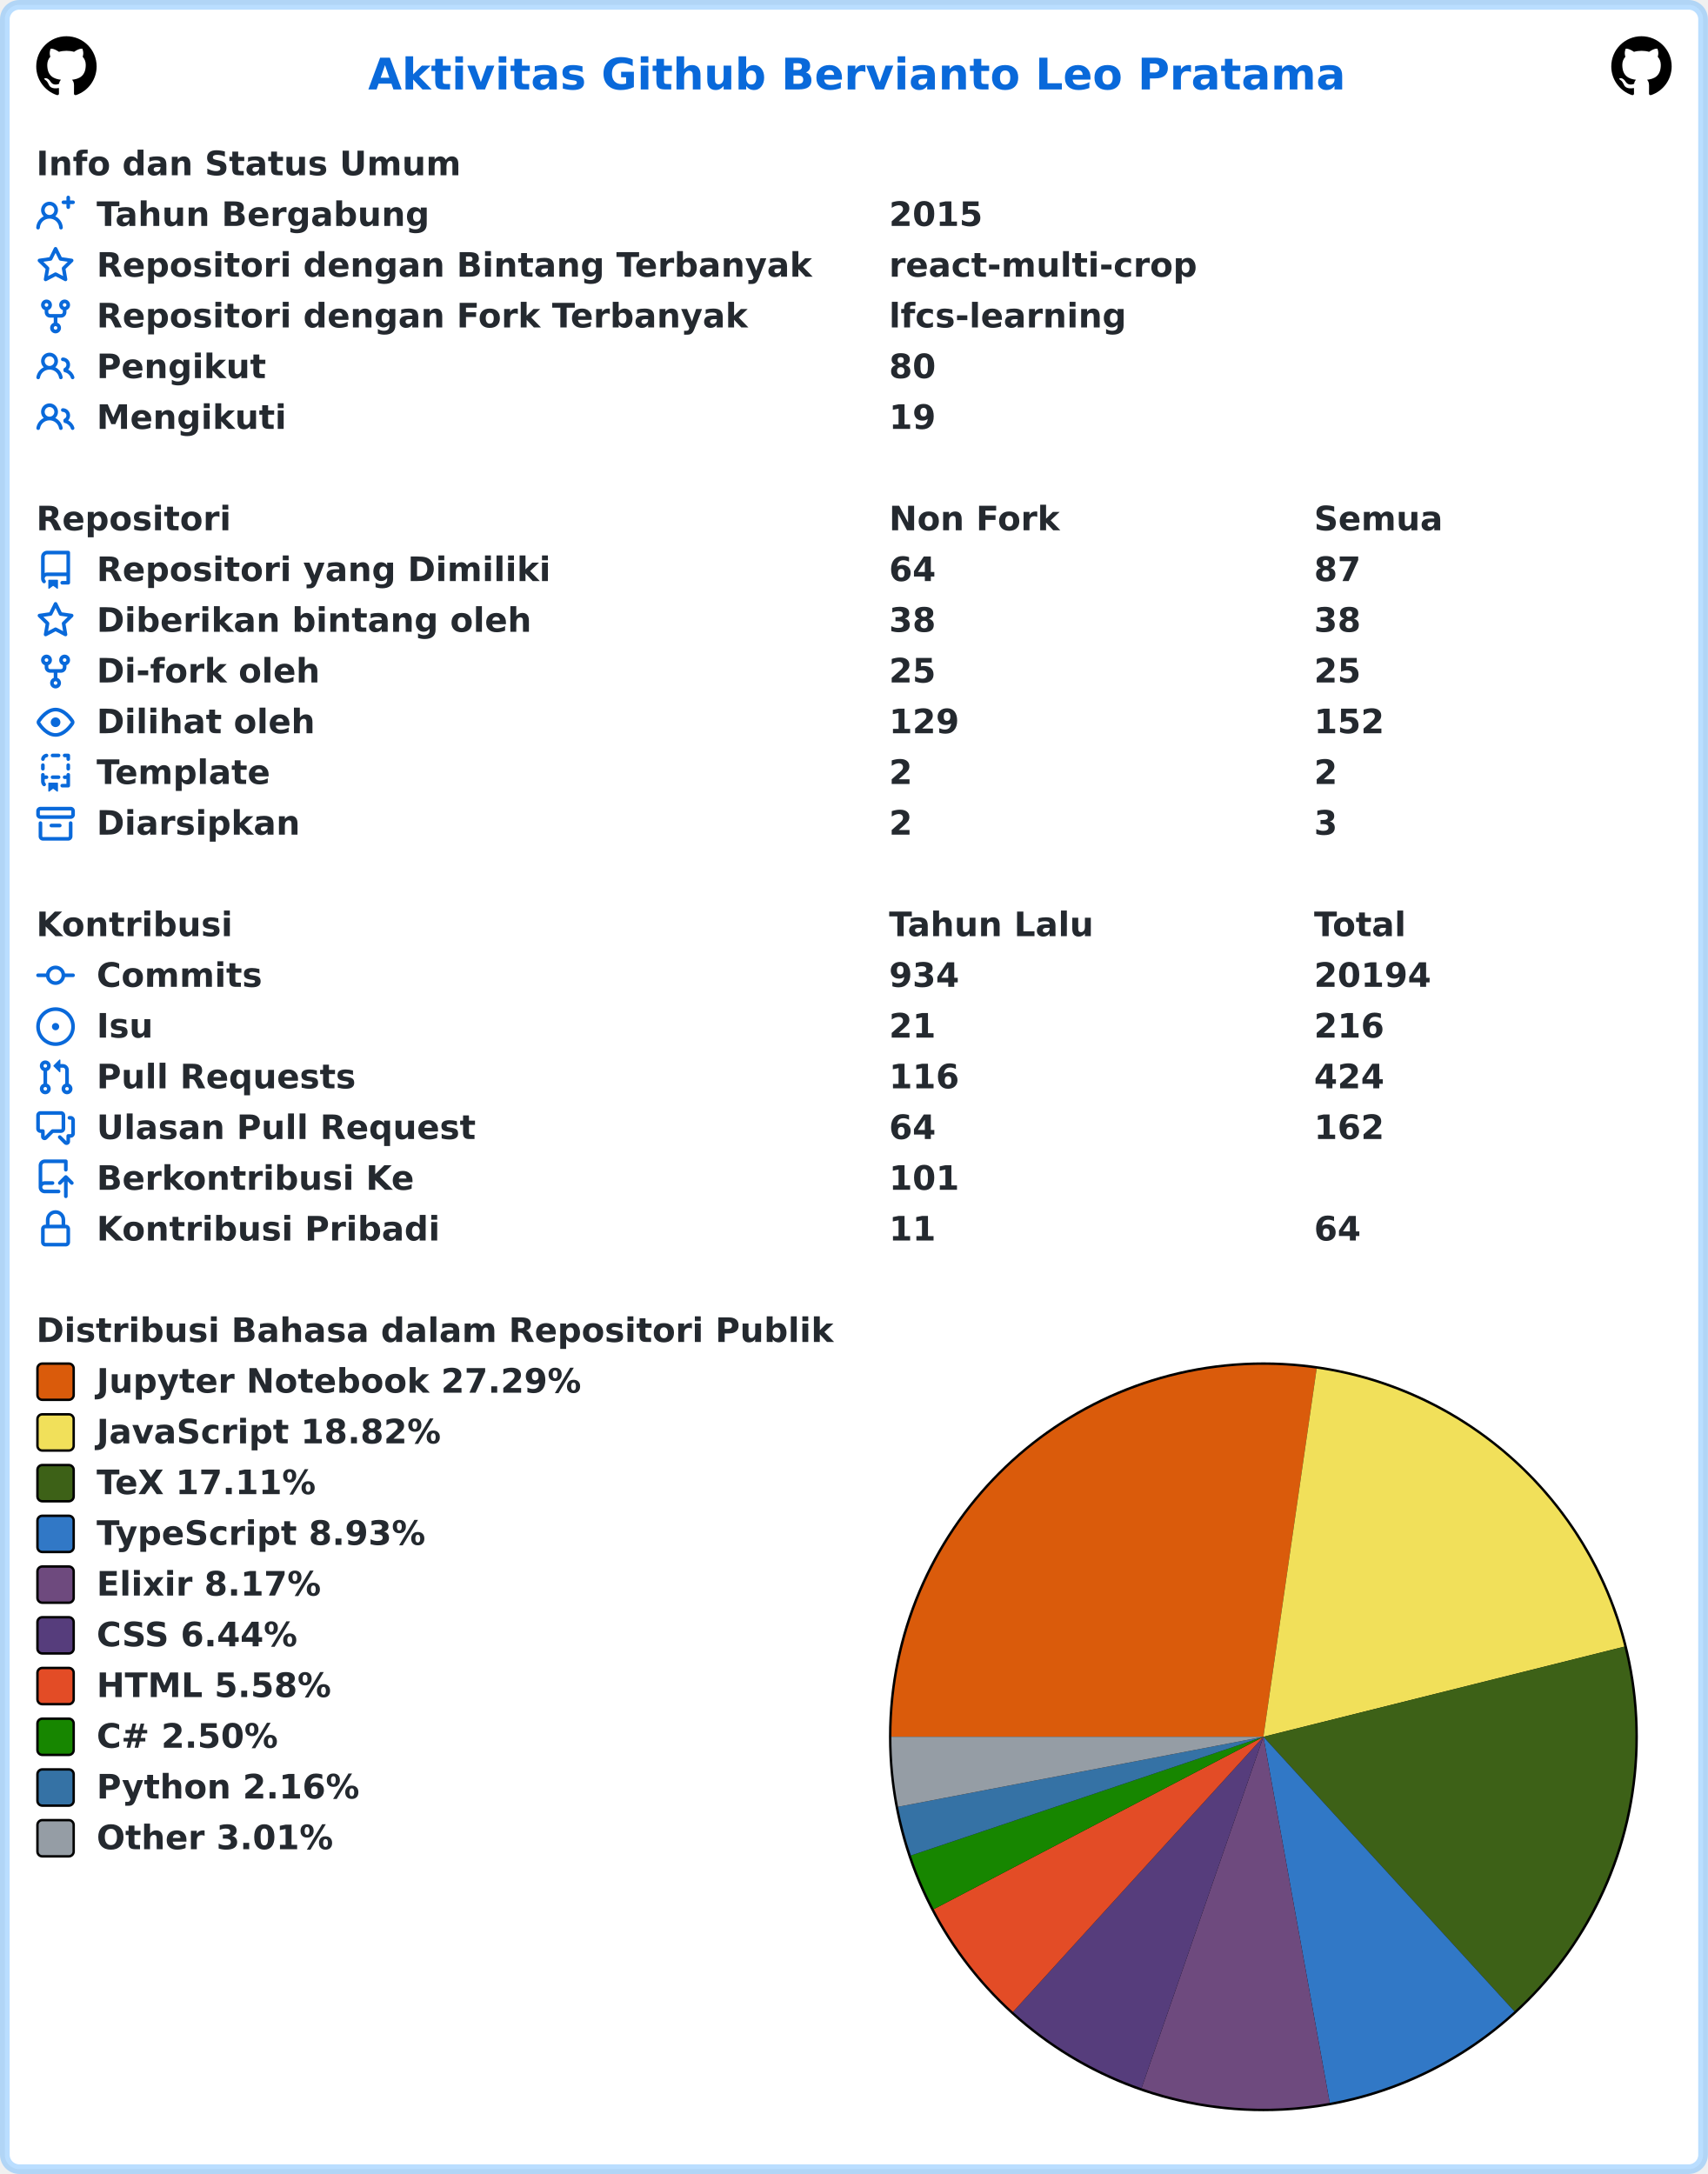
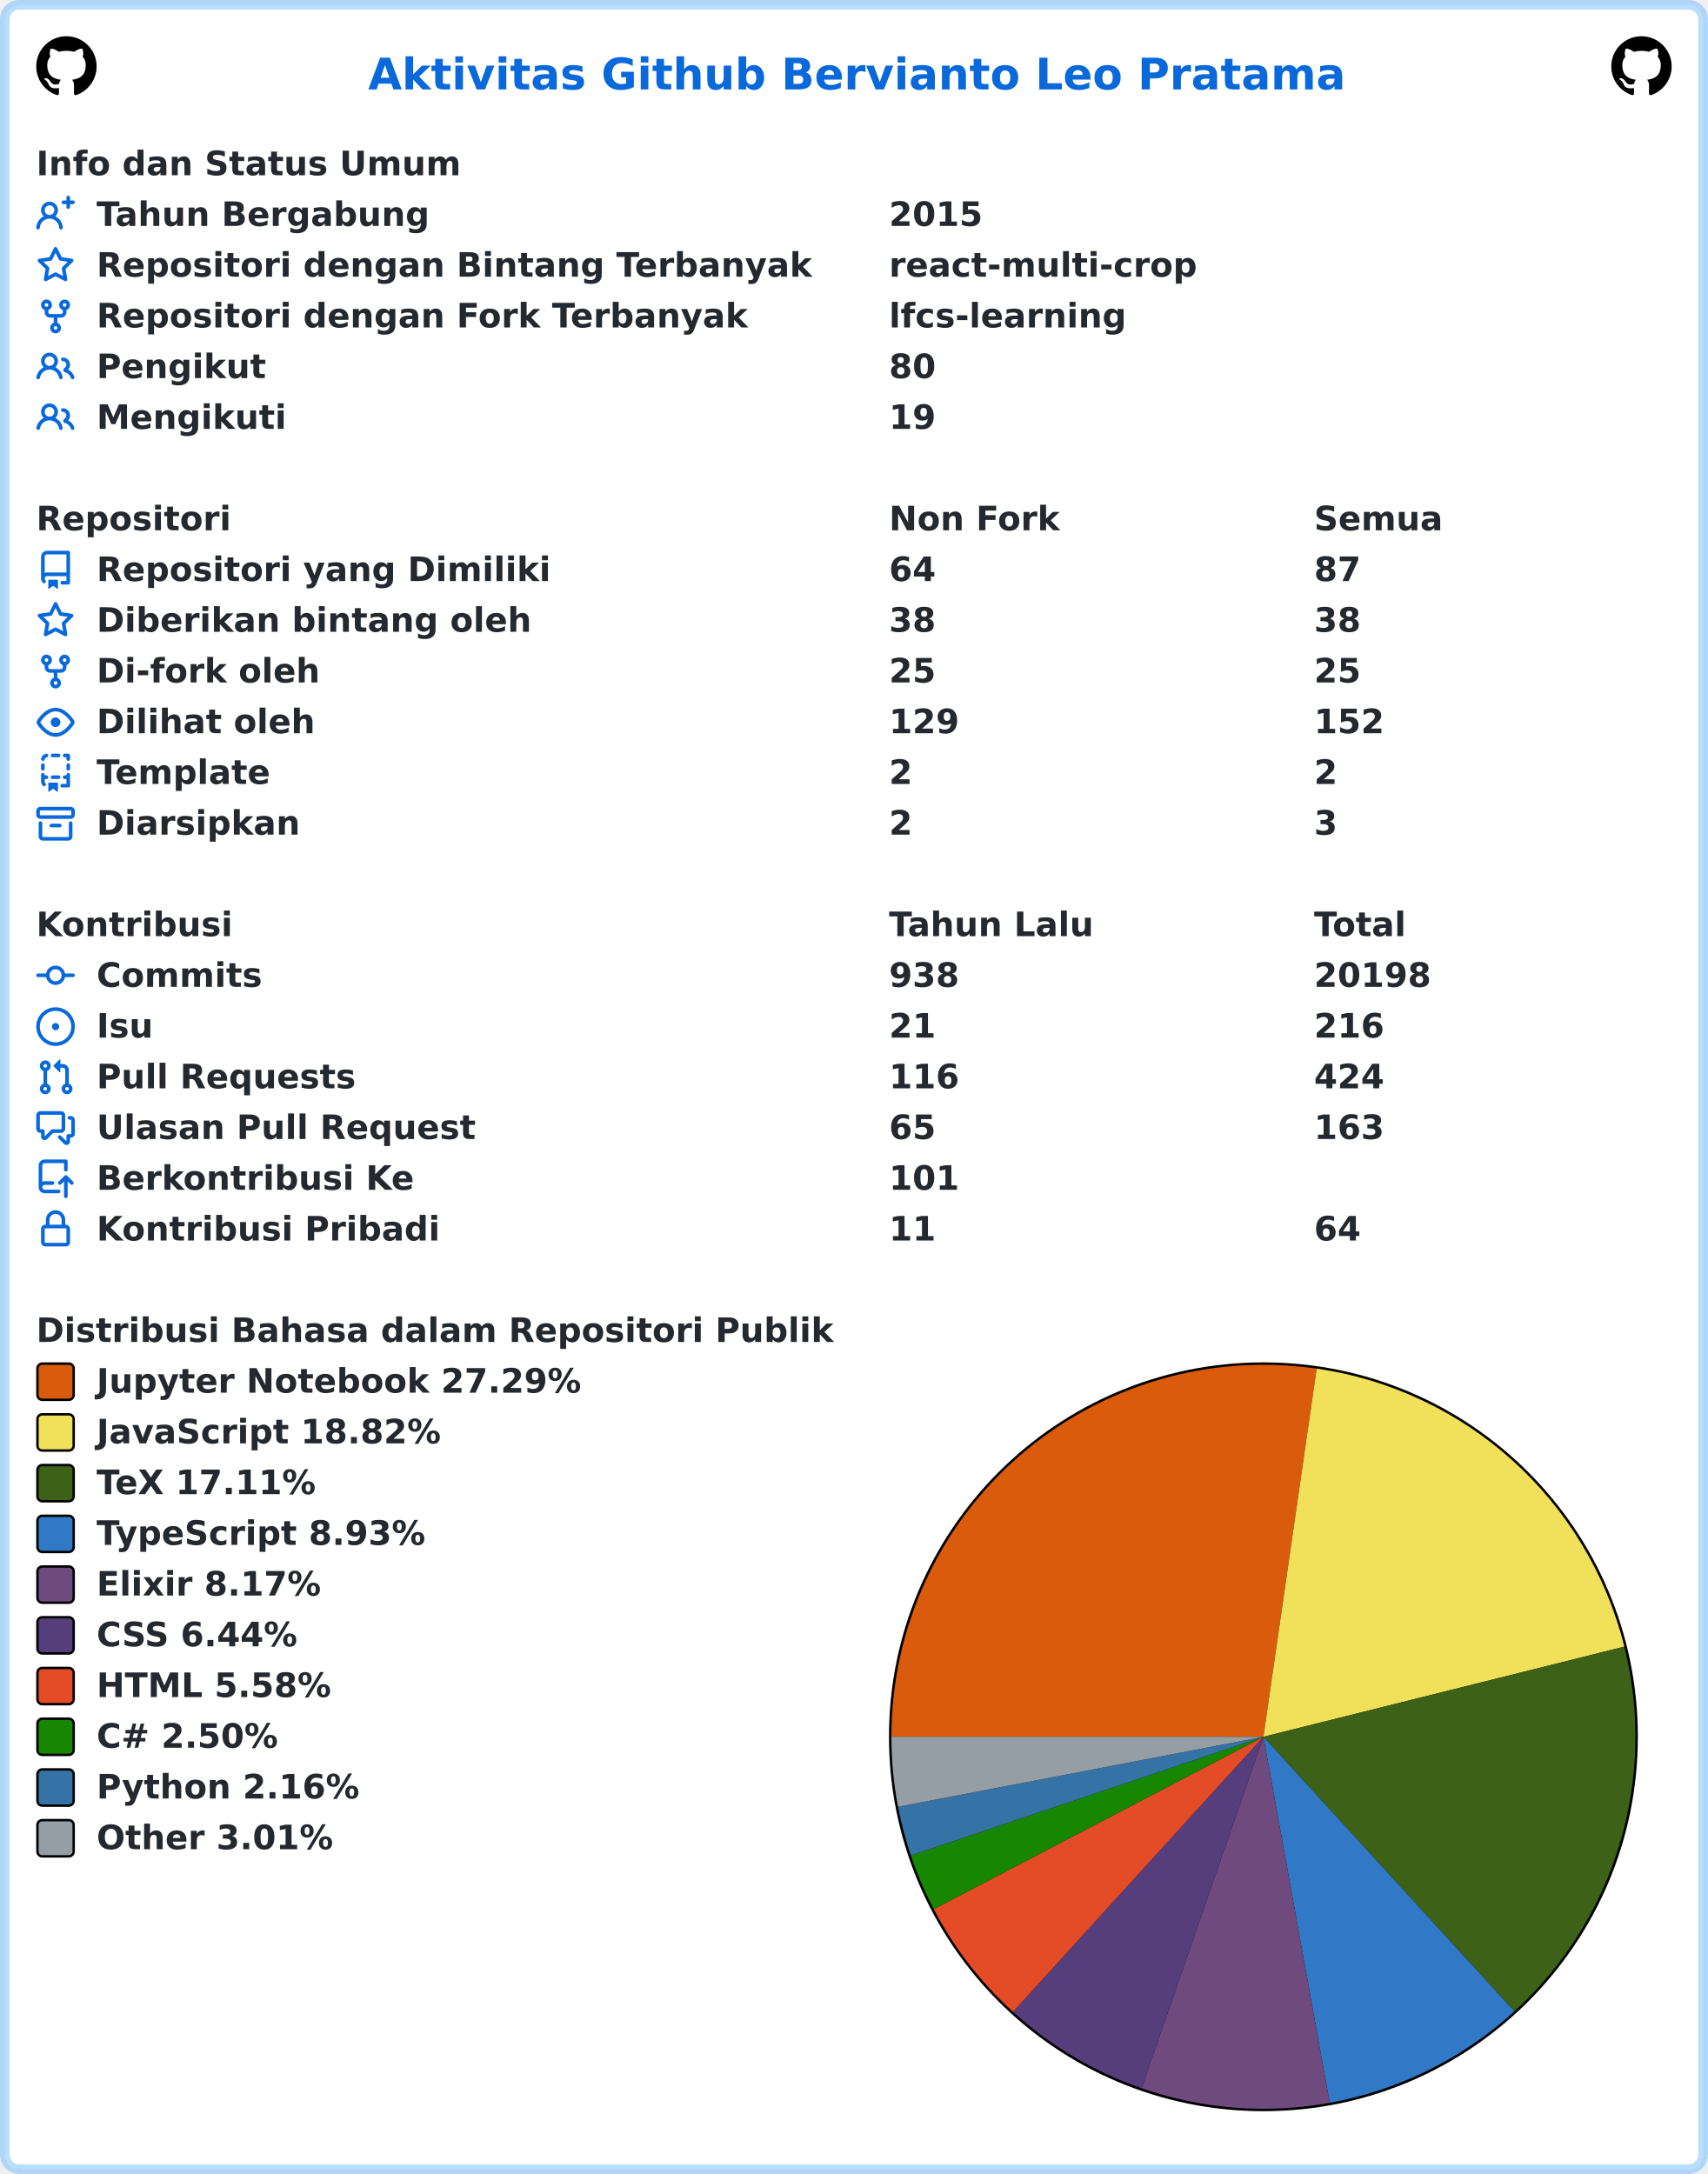
<svg xmlns="http://www.w3.org/2000/svg" width="707" height="900" viewBox="0 0 707 900" lang="id" xml:lang="id">
  <rect x="2" y="2" stroke-width="4" rx="6" width="703" height="896" stroke="rgba(84,174,255,0.4)" fill="#ffffff" />
  <g font-weight="600" font-size="110pt" font-family="Verdana,Geneva,DejaVu Sans,sans-serif" text-rendering="geometricPrecision">
    <text x="1239" y="301" lengthAdjust="spacingAndGlyphs" textLength="3261" transform="scale(0.123)" fill="#0969da">Aktivitas Github Bervianto Leo Pratama</text>
    <svg x="15" y="15" width="25" height="25" viewBox="0 0 16 16">
      <path fill="#000000" fill-rule="evenodd" d="M8 0C3.58 0 0 3.58 0 8c0 3.54 2.29 6.53 5.47 7.59.4.07.55-.17.55-.38 0-.19-.01-.82-.01-1.49-2.01.37-2.53-.49-2.69-.94-.09-.23-.48-.94-.82-1.13-.28-.15-.68-.52-.01-.53.63-.01 1.08.58 1.23.82.72 1.21 1.87.87 2.33.66.07-.52.28-.87.51-1.07-1.78-.2-3.64-.89-3.64-3.95 0-.87.31-1.59.82-2.15-.08-.2-.36-1.02.08-2.12 0 0 .67-.21 2.2.82.64-.18 1.32-.27 2-.27.68 0 1.36.09 2 .27 1.53-1.04 2.2-.82 2.2-.82.44 1.1.16 1.92.08 2.12.51.56.82 1.27.82 2.15 0 3.07-1.87 3.75-3.65 3.95.29.25.54.73.54 1.48 0 1.07-.01 1.93-.01 2.2 0 .21.15.46.55.38A8.013 8.013 0 0016 8c0-4.42-3.58-8-8-8z" />
    </svg>
    <svg x="667" y="15" width="25" height="25" viewBox="0 0 16 16">
      <path fill="#000000" fill-rule="evenodd" d="M8 0C3.58 0 0 3.58 0 8c0 3.54 2.29 6.53 5.47 7.59.4.07.55-.17.55-.38 0-.19-.01-.82-.01-1.49-2.01.37-2.53-.49-2.69-.94-.09-.23-.48-.94-.82-1.13-.28-.15-.68-.52-.01-.53.63-.01 1.08.58 1.23.82.72 1.21 1.87.87 2.33.66.07-.52.28-.87.51-1.07-1.78-.2-3.64-.89-3.64-3.95 0-.87.31-1.59.82-2.15-.08-.2-.36-1.02.08-2.12 0 0 .67-.21 2.2.82.64-.18 1.32-.27 2-.27.68 0 1.36.09 2 .27 1.53-1.04 2.2-.82 2.2-.82.44 1.1.16 1.92.08 2.12.51.56.82 1.27.82 2.15 0 3.07-1.87 3.75-3.65 3.95.29.25.54.73.54 1.48 0 1.07-.01 1.93-.01 2.2 0 .21.15.46.55.38A8.013 8.013 0 0016 8c0-4.42-3.58-8-8-8z" />
    </svg>
    <g transform="translate(0, 60)" fill="#24292f">
      <g transform="translate(15, 0)">
        <g transform="scale(0.095)">
          <text x="0" y="132" textLength="1852" lengthAdjust="spacingAndGlyphs">Info dan Status Umum</text>
        </g>
      </g>
      <g transform="translate(15, 21)">
        <path fill="#0969da" fill-rule="evenodd" d="M13.25 0a.75.75 0 01.75.75V2h1.25a.75.75 0 010 1.5H14v1.25a.75.75 0 01-1.5 0V3.5h-1.25a.75.75 0 010-1.5h1.25V.75a.75.75 0 01.75-.75zM5.5 4a2 2 0 100 4 2 2 0 000-4zm2.4 4.548a3.5 3.5 0 10-4.799 0 5.527 5.527 0 00-3.1 4.66.75.75 0 101.498.085A4.01 4.01 0 015.5 9.5a4.01 4.01 0 014.001 3.793.75.75 0 101.498-.086 5.527 5.527 0 00-3.1-4.659z" />
        <g transform="scale(0.095)">
          <text lengthAdjust="spacingAndGlyphs" textLength="1478" x="263" y="132">Tahun Bergabung</text>
          <text lengthAdjust="spacingAndGlyphs" textLength="420" x="3716" y="132">2015</text>
        </g>
      </g>
      <g transform="translate(15, 42)">
        <path fill="#0969da" fill-rule="evenodd" d="M8 .25a.75.75 0 01.673.418l1.882 3.815 4.21.612a.75.75 0 01.416 1.279l-3.046 2.97.719 4.192a.75.75 0 01-1.088.791L8 12.347l-3.766 1.98a.75.75 0 01-1.088-.79l.72-4.194L.818 6.374a.75.75 0 01.416-1.28l4.21-.611L7.327.668A.75.75 0 018 .25zm0 2.445L6.615 5.5a.75.75 0 01-.564.41l-3.097.45 2.24 2.184a.75.75 0 01.216.664l-.528 3.084 2.769-1.456a.75.75 0 01.698 0l2.77 1.456-.53-3.084a.75.75 0 01.216-.664l2.24-2.183-3.096-.45a.75.75 0 01-.564-.41L8 2.694v.001z" />
        <g transform="scale(0.095)">
          <text lengthAdjust="spacingAndGlyphs" textLength="3126" x="263" y="132">Repositori dengan Bintang Terbanyak</text>
          <text lengthAdjust="spacingAndGlyphs" textLength="1330" x="3716" y="132">react-multi-crop</text>
        </g>
      </g>
      <g transform="translate(15, 63)">
        <path fill="#0969da" fill-rule="evenodd" d="M5 3.25a.75.75 0 11-1.5 0 .75.75 0 011.5 0zm0 2.122a2.25 2.25 0 10-1.5 0v.878A2.25 2.25 0 005.75 8.5h1.5v2.128a2.251 2.251 0 101.5 0V8.5h1.5a2.25 2.25 0 002.25-2.25v-.878a2.25 2.25 0 10-1.5 0v.878a.75.75 0 01-.75.75h-4.5A.75.75 0 015 6.25v-.878zm3.75 7.378a.75.75 0 11-1.5 0 .75.75 0 011.5 0zm3-8.75a.75.75 0 100-1.5.75.75 0 000 1.5z" />
        <g transform="scale(0.095)">
          <text lengthAdjust="spacingAndGlyphs" textLength="2846" x="263" y="132">Repositori dengan Fork Terbanyak</text>
          <text lengthAdjust="spacingAndGlyphs" textLength="1018" x="3716" y="132">lfcs-learning</text>
        </g>
      </g>
      <g transform="translate(15, 84)">
        <path fill="#0969da" fill-rule="evenodd" d="M5.5 3.5a2 2 0 100 4 2 2 0 000-4zM2 5.5a3.5 3.5 0 115.898 2.549 5.507 5.507 0 013.034 4.084.75.75 0 11-1.482.235 4.001 4.001 0 00-7.9 0 .75.75 0 01-1.482-.236A5.507 5.507 0 013.102 8.05 3.49 3.49 0 012 5.5zM11 4a.75.75 0 100 1.5 1.5 1.5 0 01.666 2.844.75.75 0 00-.416.672v.352a.75.75 0 00.574.73c1.2.289 2.162 1.2 2.522 2.372a.75.75 0 101.434-.44 5.01 5.01 0 00-2.56-3.012A3 3 0 0011 4z" />
        <g transform="scale(0.095)">
          <text lengthAdjust="spacingAndGlyphs" textLength="723" x="263" y="132">Pengikut</text>
          <text lengthAdjust="spacingAndGlyphs" textLength="210" x="3716" y="132">80</text>
        </g>
      </g>
      <g transform="translate(15, 105)">
        <path fill="#0969da" fill-rule="evenodd" d="M5.5 3.5a2 2 0 100 4 2 2 0 000-4zM2 5.5a3.5 3.5 0 115.898 2.549 5.507 5.507 0 013.034 4.084.75.75 0 11-1.482.235 4.001 4.001 0 00-7.9 0 .75.75 0 01-1.482-.236A5.507 5.507 0 013.102 8.05 3.49 3.49 0 012 5.5zM11 4a.75.75 0 100 1.5 1.5 1.5 0 01.666 2.844.75.75 0 00-.416.672v.352a.75.75 0 00.574.73c1.2.289 2.162 1.2 2.522 2.372a.75.75 0 101.434-.44 5.01 5.01 0 00-2.56-3.012A3 3 0 0011 4z" />
        <g transform="scale(0.095)">
          <text lengthAdjust="spacingAndGlyphs" textLength="813" x="263" y="132">Mengikuti</text>
          <text lengthAdjust="spacingAndGlyphs" textLength="210" x="3716" y="132">19</text>
        </g>
      </g>
    </g>
    <g transform="translate(0, 207)" fill="#24292f">
      <g transform="translate(15, 0)">
        <g transform="scale(0.095)">
          <text x="0" y="132" textLength="832" lengthAdjust="spacingAndGlyphs">Repositori</text>
          <text x="3716" y="132" textLength="740" lengthAdjust="spacingAndGlyphs">Non Fork</text>
          <text x="5568" y="132" textLength="573" lengthAdjust="spacingAndGlyphs">Semua</text>
        </g>
      </g>
      <g transform="translate(15, 21)">
        <path fill="#0969da" fill-rule="evenodd" d="M2 2.5A2.5 2.5 0 014.5 0h8.75a.75.75 0 01.75.75v12.5a.75.75 0 01-.75.75h-2.5a.75.75 0 110-1.5h1.75v-2h-8a1 1 0 00-.714 1.7.75.75 0 01-1.072 1.05A2.495 2.495 0 012 11.5v-9zm10.5-1V9h-8c-.356 0-.694.074-1 .208V2.5a1 1 0 011-1h8zM5 12.25v3.25a.25.25 0 00.4.2l1.45-1.087a.25.25 0 01.3 0L8.6 15.7a.25.25 0 00.4-.2v-3.25a.25.25 0 00-.25-.25h-3.5a.25.25 0 00-.25.25z" />
        <g transform="scale(0.095)">
          <text lengthAdjust="spacingAndGlyphs" textLength="1962" x="263" y="132">Repositori yang Dimiliki</text>
          <text lengthAdjust="spacingAndGlyphs" textLength="210" x="3716" y="132">64</text>
          <text lengthAdjust="spacingAndGlyphs" textLength="210" x="5568" y="132">87</text>
        </g>
      </g>
      <g transform="translate(15, 42)">
        <path fill="#0969da" fill-rule="evenodd" d="M8 .25a.75.75 0 01.673.418l1.882 3.815 4.21.612a.75.75 0 01.416 1.279l-3.046 2.97.719 4.192a.75.75 0 01-1.088.791L8 12.347l-3.766 1.98a.75.75 0 01-1.088-.79l.72-4.194L.818 6.374a.75.75 0 01.416-1.28l4.21-.611L7.327.668A.75.75 0 018 .25zm0 2.445L6.615 5.5a.75.75 0 01-.564.41l-3.097.45 2.24 2.184a.75.75 0 01.216.664l-.528 3.084 2.769-1.456a.75.75 0 01.698 0l2.77 1.456-.53-3.084a.75.75 0 01.216-.664l2.24-2.183-3.096-.45a.75.75 0 01-.564-.41L8 2.694v.001z" />
        <g transform="scale(0.095)">
          <text lengthAdjust="spacingAndGlyphs" textLength="1887" x="263" y="132">Diberikan bintang oleh</text>
          <text lengthAdjust="spacingAndGlyphs" textLength="210" x="3716" y="132">38</text>
          <text lengthAdjust="spacingAndGlyphs" textLength="210" x="5568" y="132">38</text>
        </g>
      </g>
      <g transform="translate(15, 63)">
        <path fill="#0969da" fill-rule="evenodd" d="M5 3.25a.75.75 0 11-1.5 0 .75.75 0 011.5 0zm0 2.122a2.25 2.25 0 10-1.5 0v.878A2.25 2.25 0 005.75 8.5h1.5v2.128a2.251 2.251 0 101.5 0V8.5h1.5a2.25 2.25 0 002.25-2.25v-.878a2.25 2.25 0 10-1.5 0v.878a.75.75 0 01-.75.75h-4.5A.75.75 0 015 6.25v-.878zm3.75 7.378a.75.75 0 11-1.5 0 .75.75 0 011.5 0zm3-8.75a.75.75 0 100-1.5.75.75 0 000 1.5z" />
        <g transform="scale(0.095)">
          <text lengthAdjust="spacingAndGlyphs" textLength="963" x="263" y="132">Di-fork oleh</text>
          <text lengthAdjust="spacingAndGlyphs" textLength="210" x="3716" y="132">25</text>
          <text lengthAdjust="spacingAndGlyphs" textLength="210" x="5568" y="132">25</text>
        </g>
      </g>
      <g transform="translate(15, 84)">
        <path fill="#0969da" fill-rule="evenodd" d="M1.679 7.932c.412-.621 1.242-1.75 2.366-2.717C5.175 4.242 6.527 3.5 8 3.5c1.473 0 2.824.742 3.955 1.715 1.124.967 1.954 2.096 2.366 2.717a.119.119 0 010 .136c-.412.621-1.242 1.75-2.366 2.717C10.825 11.758 9.473 12.5 8 12.5c-1.473 0-2.824-.742-3.955-1.715C2.92 9.818 2.09 8.69 1.679 8.068a.119.119 0 010-.136zM8 2c-1.981 0-3.67.992-4.933 2.078C1.797 5.169.88 6.423.43 7.1a1.619 1.619 0 000 1.798c.45.678 1.367 1.932 2.637 3.024C4.329 13.008 6.019 14 8 14c1.981 0 3.67-.992 4.933-2.078 1.27-1.091 2.187-2.345 2.637-3.023a1.619 1.619 0 000-1.798c-.45-.678-1.367-1.932-2.637-3.023C11.671 2.992 9.981 2 8 2zm0 8a2 2 0 100-4 2 2 0 000 4z" />
        <g transform="scale(0.095)">
          <text lengthAdjust="spacingAndGlyphs" textLength="944" x="263" y="132">Dilihat oleh</text>
          <text lengthAdjust="spacingAndGlyphs" textLength="315" x="3716" y="132">129</text>
          <text lengthAdjust="spacingAndGlyphs" textLength="315" x="5568" y="132">152</text>
        </g>
      </g>
      <g transform="translate(15, 105)">
        <path fill="#0969da" fill-rule="evenodd" d="M6 .75A.75.75 0 016.75 0h2.5a.75.75 0 010 1.5h-2.5A.75.75 0 016 .75zm5 0a.75.75 0 01.75-.75h1.5a.75.75 0 01.75.75v1.5a.75.75 0 01-1.5 0V1.5h-.75A.75.75 0 0111 .75zM4.992.662a.75.75 0 01-.636.848c-.436.063-.783.41-.846.846a.75.75 0 01-1.485-.212A2.501 2.501 0 014.144.025a.75.75 0 01.848.637zM2.75 4a.75.75 0 01.75.75v1.5a.75.75 0 01-1.5 0v-1.5A.75.75 0 012.75 4zm10.5 0a.75.75 0 01.75.75v1.5a.75.75 0 01-1.5 0v-1.5a.75.75 0 01.75-.75zM2.75 8a.75.75 0 01.75.75v.268A1.72 1.72 0 013.75 9h.5a.75.75 0 010 1.5h-.5a.25.25 0 00-.25.25v.75c0 .28.114.532.3.714a.75.75 0 01-1.05 1.072A2.495 2.495 0 012 11.5V8.75A.75.75 0 012.75 8zm10.5 0a.75.75 0 01.75.75v4.5a.75.75 0 01-.75.75h-2.5a.75.75 0 010-1.5h1.75v-2h-.75a.75.75 0 010-1.5h.75v-.25a.75.75 0 01.75-.75zM6 9.75A.75.75 0 016.75 9h2.5a.75.75 0 010 1.5h-2.5A.75.75 0 016 9.75zm-1 2.5v3.25a.25.25 0 00.4.2l1.45-1.087a.25.25 0 01.3 0L8.6 15.7a.25.25 0 00.4-.2v-3.25a.25.25 0 00-.25-.25h-3.5a.25.25 0 00-.25.25z" />
        <g transform="scale(0.095)">
          <text lengthAdjust="spacingAndGlyphs" textLength="783" x="263" y="132">Template</text>
          <text lengthAdjust="spacingAndGlyphs" textLength="105" x="3716" y="132">2</text>
          <text lengthAdjust="spacingAndGlyphs" textLength="105" x="5568" y="132">2</text>
        </g>
      </g>
      <g transform="translate(15, 126)">
        <path fill="#0969da" fill-rule="evenodd" d="M1.75 2.5a.25.25 0 00-.25.25v1.5c0 .138.112.25.25.25h12.5a.25.25 0 00.25-.25v-1.5a.25.25 0 00-.25-.25H1.75zM0 2.75C0 1.784.784 1 1.75 1h12.5c.966 0 1.75.784 1.75 1.75v1.5A1.75 1.75 0 0114.25 6H1.75A1.75 1.75 0 010 4.25v-1.5zM1.75 7a.75.75 0 01.75.75v5.5c0 .138.112.25.25.25h10.5a.25.25 0 00.25-.25v-5.5a.75.75 0 111.5 0v5.5A1.75 1.75 0 0113.25 15H2.75A1.75 1.75 0 011 13.25v-5.5A.75.75 0 011.75 7zm4.5 1a.75.75 0 000 1.5h3.5a.75.75 0 100-1.5h-3.5z" />
        <g transform="scale(0.095)">
          <text lengthAdjust="spacingAndGlyphs" textLength="880" x="263" y="132">Diarsipkan</text>
          <text lengthAdjust="spacingAndGlyphs" textLength="105" x="3716" y="132">2</text>
          <text lengthAdjust="spacingAndGlyphs" textLength="105" x="5568" y="132">3</text>
        </g>
      </g>
    </g>
    <g transform="translate(0, 375)" fill="#24292f">
      <g transform="translate(15, 0)">
        <g transform="scale(0.095)">
          <text x="0" y="132" textLength="834" lengthAdjust="spacingAndGlyphs">Kontribusi</text>
          <text x="3716" y="132" textLength="914" lengthAdjust="spacingAndGlyphs">Tahun Lalu</text>
          <text x="5568" y="132" textLength="414" lengthAdjust="spacingAndGlyphs">Total</text>
        </g>
      </g>
      <g transform="translate(15, 21)">
        <path fill="#0969da" fill-rule="evenodd" d="M10.5 7.75a2.5 2.5 0 11-5 0 2.5 2.5 0 015 0zm1.43.75a4.002 4.002 0 01-7.86 0H.75a.75.75 0 110-1.5h3.32a4.001 4.001 0 017.86 0h3.32a.75.75 0 110 1.5h-3.32z" />
        <g transform="scale(0.095)">
          <text lengthAdjust="spacingAndGlyphs" textLength="734" x="263" y="132">Commits</text>
-           <text lengthAdjust="spacingAndGlyphs" textLength="315" x="3716" y="132">934</text>
-           <text lengthAdjust="spacingAndGlyphs" textLength="525" x="5568" y="132">20194</text>
+           <text lengthAdjust="spacingAndGlyphs" textLength="315" x="3716" y="132">938</text>
+           <text lengthAdjust="spacingAndGlyphs" textLength="525" x="5568" y="132">20198</text>
        </g>
      </g>
      <g transform="translate(15, 42)">
        <path fill="#0969da" d="M8 9.5a1.5 1.5 0 100-3 1.5 1.5 0 000 3z" />
        <path fill="#0969da" fill-rule="evenodd" d="M8 0a8 8 0 100 16A8 8 0 008 0zM1.5 8a6.5 6.5 0 1113 0 6.5 6.5 0 01-13 0z" />
        <g transform="scale(0.095)">
          <text lengthAdjust="spacingAndGlyphs" textLength="238" x="263" y="132">Isu</text>
          <text lengthAdjust="spacingAndGlyphs" textLength="210" x="3716" y="132">21</text>
          <text lengthAdjust="spacingAndGlyphs" textLength="315" x="5568" y="132">216</text>
        </g>
      </g>
      <g transform="translate(15, 63)">
        <path fill="#0969da" fill-rule="evenodd" d="M7.177 3.073L9.573.677A.25.25 0 0110 .854v4.792a.25.25 0 01-.427.177L7.177 3.427a.25.25 0 010-.354zM3.75 2.5a.75.75 0 100 1.5.75.75 0 000-1.5zm-2.25.75a2.25 2.25 0 113 2.122v5.256a2.251 2.251 0 11-1.5 0V5.372A2.25 2.25 0 011.5 3.25zM11 2.5h-1V4h1a1 1 0 011 1v5.628a2.251 2.251 0 101.5 0V5A2.5 2.5 0 0011 2.5zm1 10.25a.75.75 0 111.5 0 .75.75 0 01-1.5 0zM3.75 12a.75.75 0 100 1.5.75.75 0 000-1.5z" />
        <g transform="scale(0.095)">
          <text lengthAdjust="spacingAndGlyphs" textLength="1113" x="263" y="132">Pull Requests</text>
          <text lengthAdjust="spacingAndGlyphs" textLength="315" x="3716" y="132">116</text>
          <text lengthAdjust="spacingAndGlyphs" textLength="315" x="5568" y="132">424</text>
        </g>
      </g>
      <g transform="translate(15, 84)">
        <path fill="#0969da" fill-rule="evenodd" d="M1.5 2.75a.25.25 0 01.25-.25h8.5a.25.25 0 01.25.25v5.5a.25.25 0 01-.25.25h-3.5a.75.75 0 00-.53.22L3.5 11.44V9.25a.75.75 0 00-.75-.75h-1a.25.25 0 01-.25-.25v-5.5zM1.75 1A1.75 1.75 0 000 2.75v5.5C0 9.216.784 10 1.75 10H2v1.543a1.457 1.457 0 002.487 1.03L7.061 10h3.189A1.75 1.75 0 0012 8.25v-5.5A1.75 1.75 0 0010.25 1h-8.5zM14.5 4.75a.25.25 0 00-.25-.25h-.5a.75.75 0 110-1.5h.5c.966 0 1.75.784 1.75 1.75v5.5A1.75 1.75 0 0114.25 12H14v1.543a1.457 1.457 0 01-2.487 1.03L9.22 12.28a.75.75 0 111.06-1.06l2.22 2.22v-2.19a.75.75 0 01.75-.75h1a.25.25 0 00.25-.25v-5.5z" />
        <g transform="scale(0.095)">
          <text lengthAdjust="spacingAndGlyphs" textLength="1640" x="263" y="132">Ulasan Pull Request</text>
-           <text lengthAdjust="spacingAndGlyphs" textLength="210" x="3716" y="132">64</text>
-           <text lengthAdjust="spacingAndGlyphs" textLength="315" x="5568" y="132">162</text>
+           <text lengthAdjust="spacingAndGlyphs" textLength="210" x="3716" y="132">65</text>
+           <text lengthAdjust="spacingAndGlyphs" textLength="315" x="5568" y="132">163</text>
        </g>
      </g>
      <g transform="translate(15, 105)">
        <path fill="#0969da" fill-rule="evenodd" d="M1 2.5A2.5 2.5 0 013.5 0h8.75a.75.75 0 01.75.75v3.5a.75.75 0 01-1.5 0V1.5h-8a1 1 0 00-1 1v6.708A2.492 2.492 0 013.5 9h3.25a.75.75 0 010 1.5H3.5a1 1 0 100 2h5.75a.75.75 0 010 1.5H3.5A2.5 2.5 0 011 11.5v-9zm13.23 7.79a.75.75 0 001.06-1.06l-2.505-2.505a.75.75 0 00-1.06 0L9.22 9.229a.75.75 0 001.06 1.061l1.225-1.224v6.184a.75.75 0 001.5 0V9.066l1.224 1.224z" />
        <g transform="scale(0.095)">
          <text lengthAdjust="spacingAndGlyphs" textLength="1366" x="263" y="132">Berkontribusi Ke</text>
          <text lengthAdjust="spacingAndGlyphs" textLength="315" x="3716" y="132">101</text>
        </g>
      </g>
      <g transform="translate(15, 126)">
        <path fill="#0969da" fill-rule="evenodd" d="M4 4v2h-.25A1.75 1.75 0 002 7.75v5.5c0 .966.784 1.75 1.75 1.75h8.5A1.75 1.75 0 0014 13.25v-5.5A1.75 1.75 0 0012.25 6H12V4a4 4 0 10-8 0zm6.5 2V4a2.5 2.5 0 00-5 0v2h5zM12 7.5h.25a.25.25 0 01.25.25v5.5a.25.25 0 01-.25.25h-8.5a.25.25 0 01-.25-.25v-5.5a.25.25 0 01.25-.25H12z" />
        <g transform="scale(0.095)">
          <text lengthAdjust="spacingAndGlyphs" textLength="1456" x="263" y="132">Kontribusi Pribadi</text>
          <text lengthAdjust="spacingAndGlyphs" textLength="210" x="3716" y="132">11</text>
          <text lengthAdjust="spacingAndGlyphs" textLength="210" x="5568" y="132">64</text>
        </g>
      </g>
    </g>
    <g transform="translate(0, 543)" fill="#24292f">
      <g transform="translate(15, 0)">
        <g transform="scale(0.095)">
          <text x="0" y="132" textLength="3438" lengthAdjust="spacingAndGlyphs">Distribusi Bahasa dalam Repositori Publik</text>
        </g>
      </g>
      <g transform="translate(368, 21)">
        <circle cx="155" cy="155" r="155" fill="#000000" />
      </g>
      <g transform="translate(369, 22)">
        <path fill-rule="evenodd" fill="#DA5B0B" d="M 0.0,154 A 154 154 0 0 1 176.041 1.585 L 154,154 Z" />
        <path fill-rule="evenodd" fill="#f1e05a" d="M 176.041,1.585 A 154 154 0 0 1 303.411 116.684 L 154,154 Z" />
        <path fill-rule="evenodd" fill="#3D6117" d="M 303.411,116.684 A 154 154 0 0 1 257.899 267.67 L 154,154 Z" />
        <path fill-rule="evenodd" fill="#3178c6" d="M 257.899,267.67 A 154 154 0 0 1 181.453 305.533 L 154,154 Z" />
        <path fill-rule="evenodd" fill="#6e4a7e" d="M 181.453,305.533 A 154 154 0 0 1 103.535 299.497 L 154,154 Z" />
        <path fill-rule="evenodd" fill="#563d7c" d="M 103.535,299.497 A 154 154 0 0 1 50.333 267.882 L 154,154 Z" />
        <path fill-rule="evenodd" fill="#e34c26" d="M 50.333,267.882 A 154 154 0 0 1 17.534 225.365 L 154,154 Z" />
        <path fill-rule="evenodd" fill="#178600" d="M 17.534,225.365 A 154 154 0 0 1 8.054 203.15 L 154,154 Z" />
        <path fill-rule="evenodd" fill="#3572A5" d="M 8.054,203.15 A 154 154 0 0 1 2.752 182.984 L 154,154 Z" />
        <path fill-rule="evenodd" fill="#959da5" d="M 2.752,182.984 A 154 154 0 0 1 0.0 154 L 154,154 Z" />
      </g>
      <g transform="translate(15, 21)">
        <rect x="0.5" y="0.5" rx="2" width="15" height="15" fill="#DA5B0B" stroke-width="1" stroke="#000000" />
        <text transform="scale(0.095)" x="263" y="132" textLength="2126" lengthAdjust="spacingAndGlyphs">Jupyter Notebook 27.29%</text>
      </g>
      <g transform="translate(15, 42)">
        <rect x="0.5" y="0.5" rx="2" width="15" height="15" fill="#f1e05a" stroke-width="1" stroke="#000000" />
        <text transform="scale(0.095)" x="263" y="132" textLength="1516" lengthAdjust="spacingAndGlyphs">JavaScript 18.82%</text>
      </g>
      <g transform="translate(15, 63)">
        <rect x="0.5" y="0.5" rx="2" width="15" height="15" fill="#3D6117" stroke-width="1" stroke="#000000" />
        <text transform="scale(0.095)" x="263" y="132" textLength="999" lengthAdjust="spacingAndGlyphs">TeX 17.11%</text>
      </g>
      <g transform="translate(15, 84)">
        <rect x="0.5" y="0.5" rx="2" width="15" height="15" fill="#3178c6" stroke-width="1" stroke="#000000" />
        <text transform="scale(0.095)" x="263" y="132" textLength="1462" lengthAdjust="spacingAndGlyphs">TypeScript 8.93%</text>
      </g>
      <g transform="translate(15, 105)">
        <rect x="0.5" y="0.5" rx="2" width="15" height="15" fill="#6e4a7e" stroke-width="1" stroke="#000000" />
        <text transform="scale(0.095)" x="263" y="132" textLength="987" lengthAdjust="spacingAndGlyphs">Elixir 8.17%</text>
      </g>
      <g transform="translate(15, 126)">
        <rect x="0.5" y="0.5" rx="2" width="15" height="15" fill="#563d7c" stroke-width="1" stroke="#000000" />
        <text transform="scale(0.095)" x="263" y="132" textLength="903" lengthAdjust="spacingAndGlyphs">CSS 6.44%</text>
      </g>
      <g transform="translate(15, 147)">
        <rect x="0.5" y="0.5" rx="2" width="15" height="15" fill="#e34c26" stroke-width="1" stroke="#000000" />
        <text transform="scale(0.095)" x="263" y="132" textLength="1036" lengthAdjust="spacingAndGlyphs">HTML 5.58%</text>
      </g>
      <g transform="translate(15, 168)">
        <rect x="0.5" y="0.5" rx="2" width="15" height="15" fill="#178600" stroke-width="1" stroke="#000000" />
        <text transform="scale(0.095)" x="263" y="132" textLength="831" lengthAdjust="spacingAndGlyphs">C# 2.50%</text>
      </g>
      <g transform="translate(15, 189)">
        <rect x="0.5" y="0.5" rx="2" width="15" height="15" fill="#3572A5" stroke-width="1" stroke="#000000" />
        <text transform="scale(0.095)" x="263" y="132" textLength="1149" lengthAdjust="spacingAndGlyphs">Python 2.16%</text>
      </g>
      <g transform="translate(15, 210)">
        <rect x="0.5" y="0.5" rx="2" width="15" height="15" fill="#959da5" stroke-width="1" stroke="#000000" />
        <text transform="scale(0.095)" x="263" y="132" textLength="1047" lengthAdjust="spacingAndGlyphs">Other 3.01%</text>
      </g>
    </g>
  </g>
</svg>
